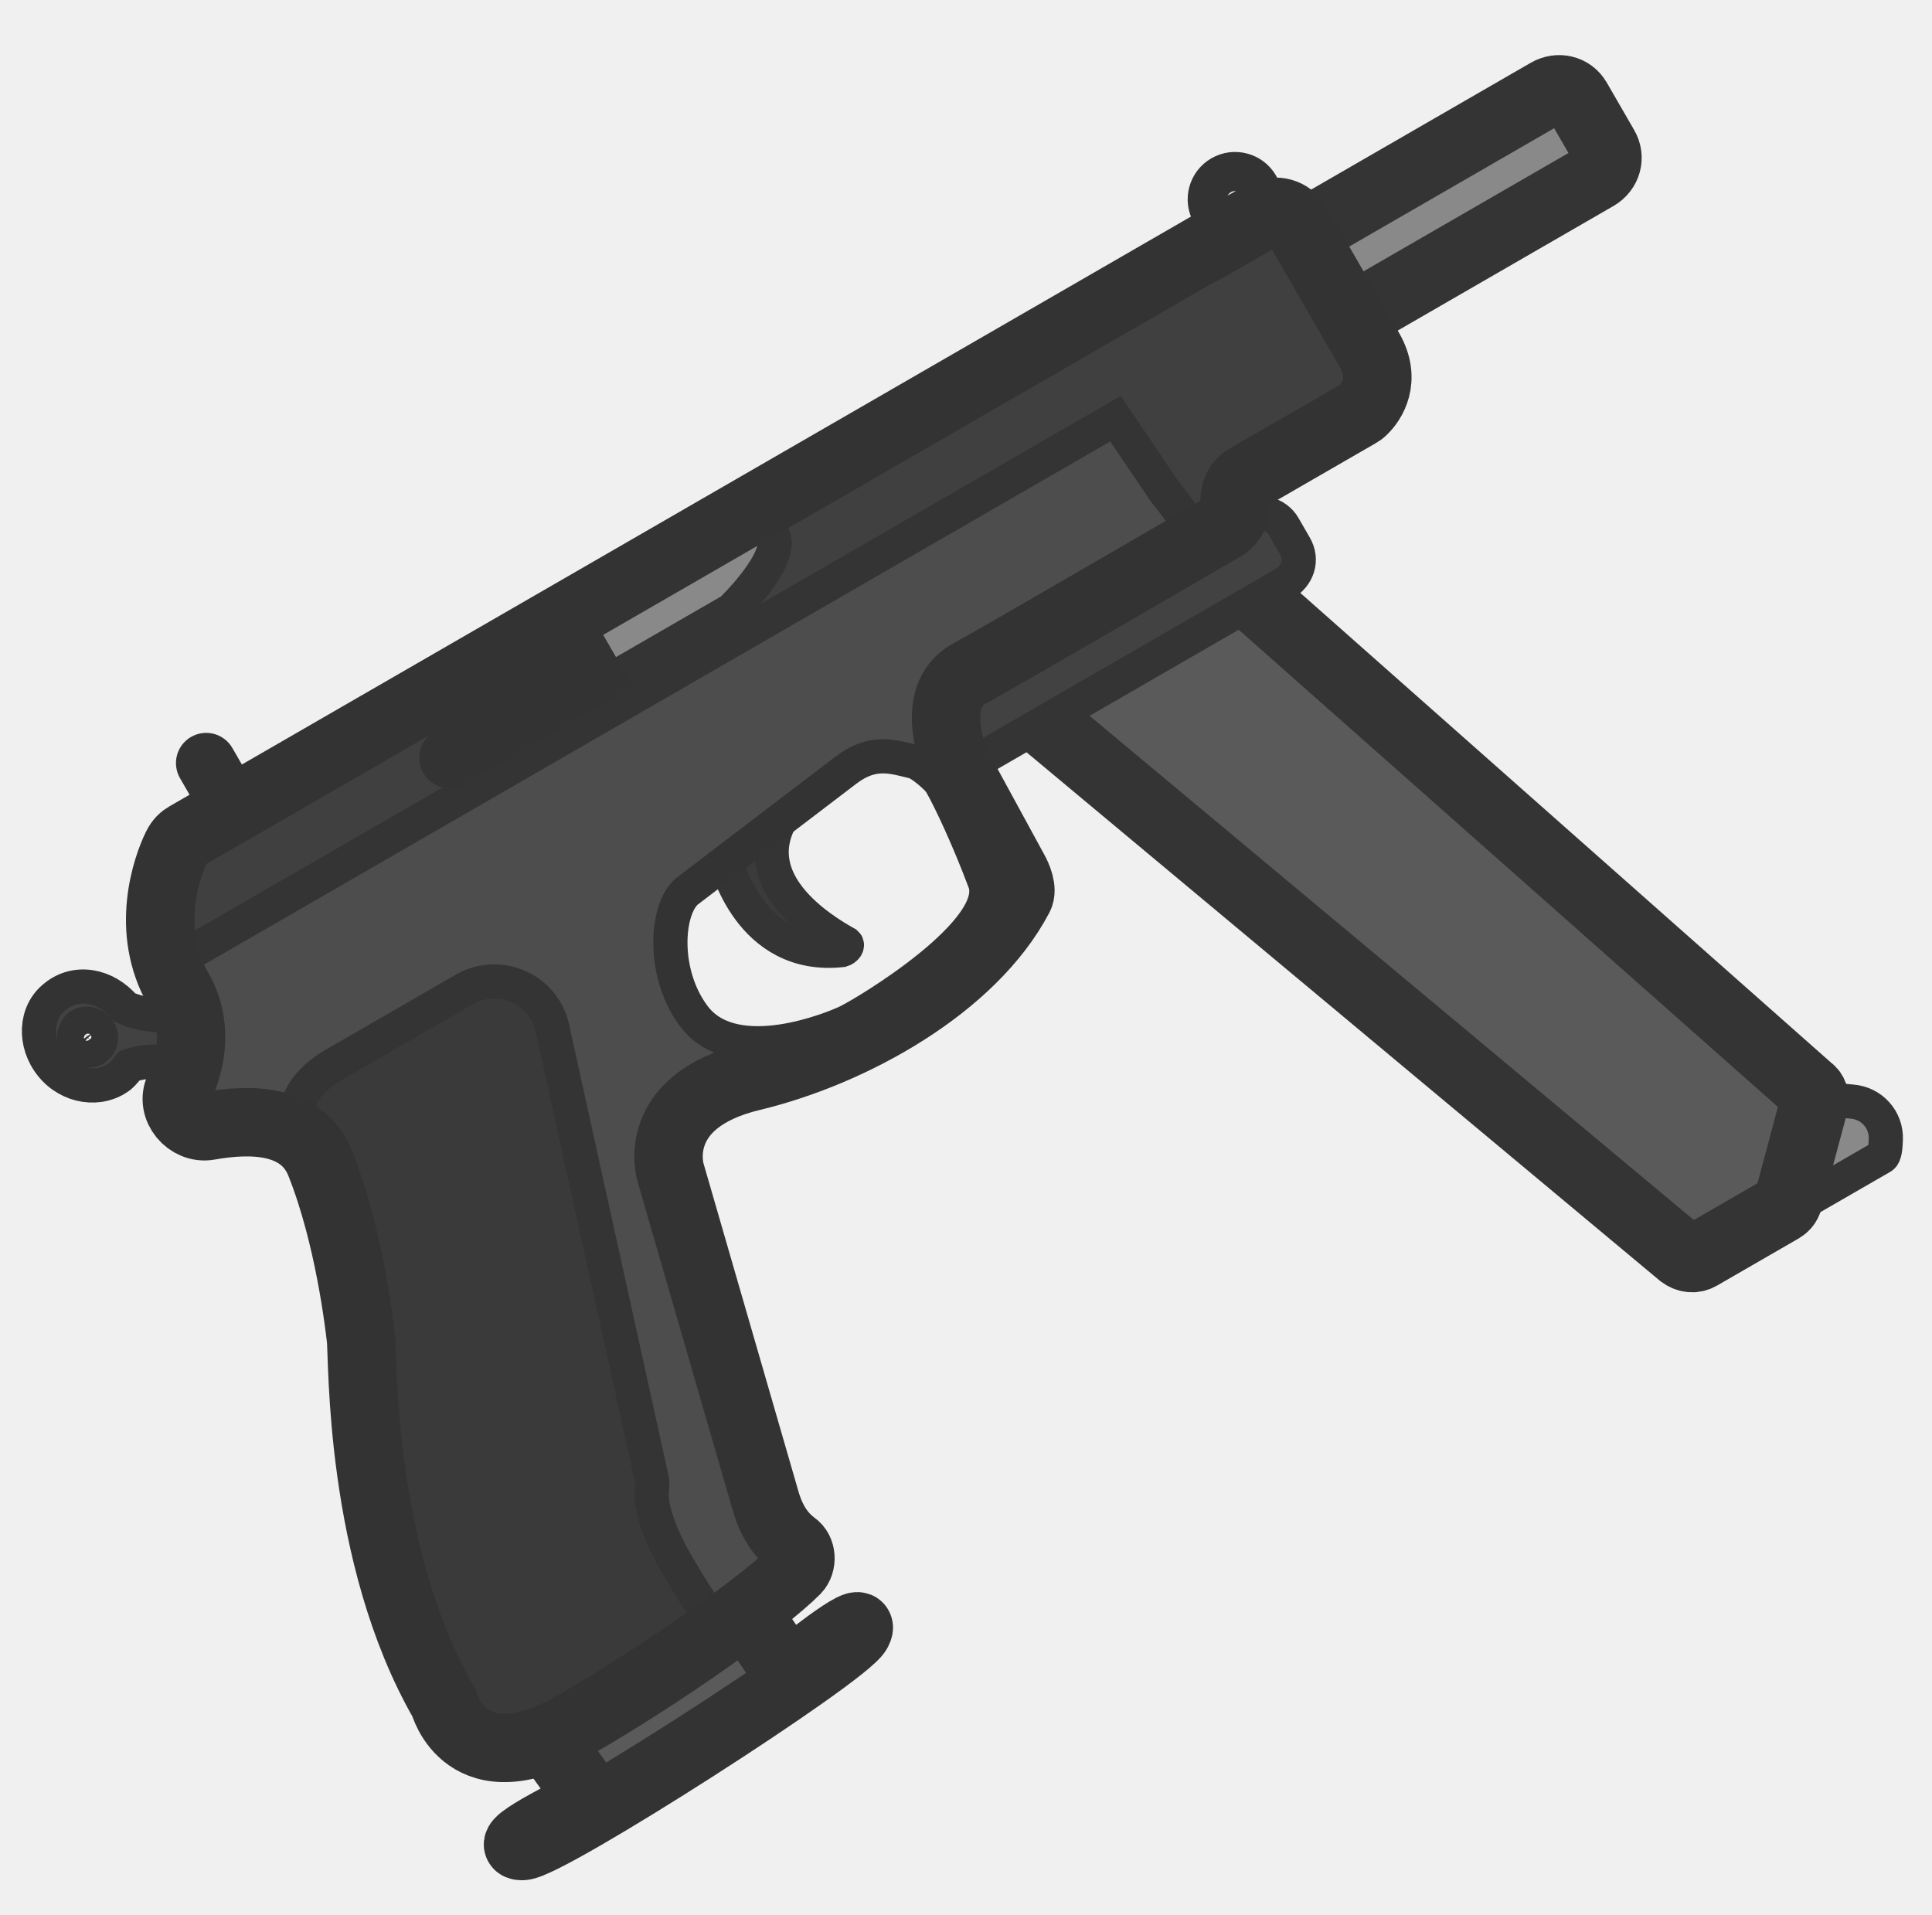
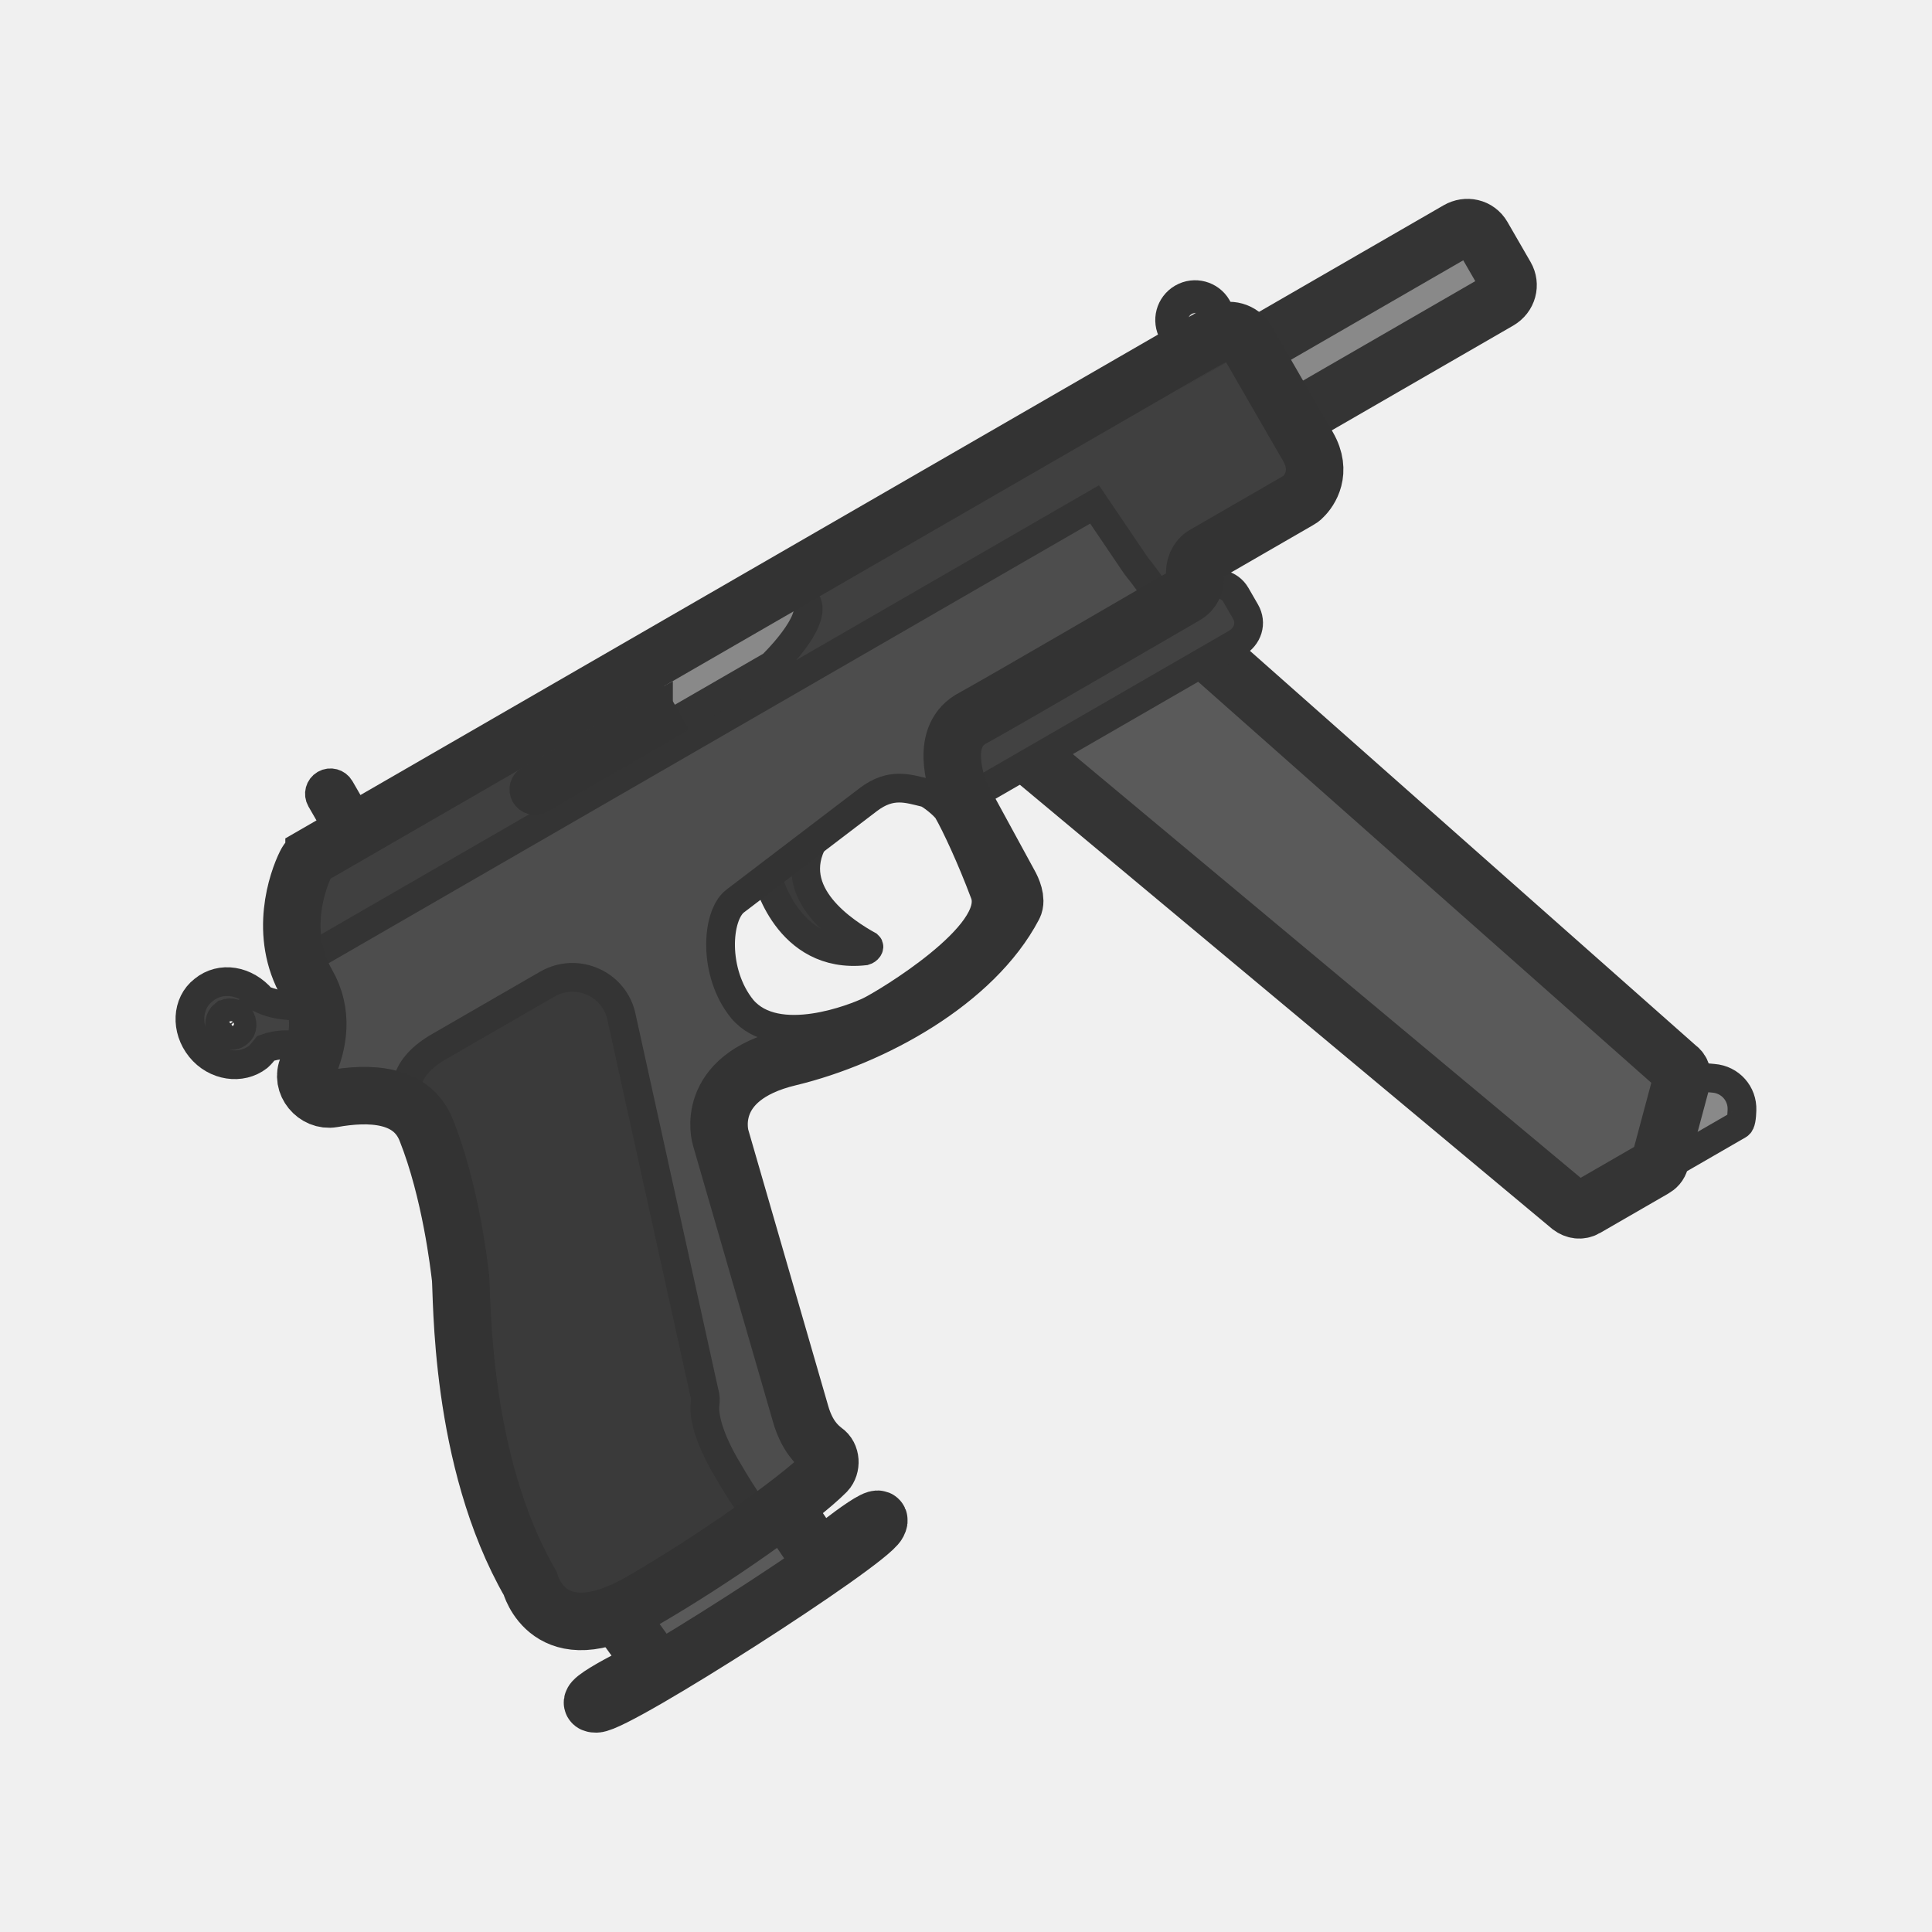
- <svg xmlns="http://www.w3.org/2000/svg" width="111" height="110" viewBox="0 0 111 110" fill="none">
-   <g clip-path="url(#clip0_619_1225)">
-     <path d="M102.94 69.459L108.115 66.472C108.289 66.371 108.331 65.941 108.347 65.468C108.392 64.34 107.547 63.379 106.394 63.29L104.924 63.154C103.566 63.01 102.443 64.18 102.568 65.5L102.94 69.459Z" fill="#898989" stroke="#343434" stroke-width="1.965" stroke-miterlimit="3.994" stroke-linecap="round" />
-     <path d="M41.698 49.449C41.698 49.449 43.032 55.173 48.373 54.583C48.572 54.526 48.739 54.313 48.62 54.208C47.084 53.355 42.806 50.665 44.901 46.962L41.698 49.449Z" fill="#3B3B3B" stroke="#343434" stroke-width="1.965" stroke-miterlimit="3.994" stroke-linecap="round" />
-     <path d="M56.903 38.931L96.618 72.069C96.925 72.298 97.311 72.365 97.659 72.164L102.312 69.478C102.529 69.352 102.678 69.209 102.752 68.934L104.222 63.447C104.314 63.104 104.225 62.749 103.944 62.563L67.665 30.456C67.359 30.227 66.972 30.16 66.668 30.336L56.122 35.671C55.687 35.922 55.54 36.471 55.791 36.906L56.771 38.602C56.734 38.739 56.853 38.844 56.903 38.931Z" fill="#5A5A5A" stroke="#343434" stroke-width="3.929" stroke-miterlimit="3.994" stroke-linecap="round" />
-     <path d="M54.143 39.772L71.538 29.73C72.364 29.253 73.324 29.51 73.751 30.249L74.404 31.38C74.856 32.163 74.573 33.079 73.747 33.556L54.918 44.428L53.486 41.949C53.103 41.184 53.335 40.181 54.143 39.772Z" fill="#424242" stroke="#343434" stroke-width="1.965" stroke-miterlimit="3.994" />
-     <path d="M41.951 91.271L30.417 98.513L34.002 103.471C34.002 103.471 28.54 106.09 30.012 106.062C31.483 106.033 48.566 95.083 49.27 93.725C49.975 92.367 45.299 96.199 45.299 96.199L41.951 91.271Z" fill="#5A5A5A" />
-     <path d="M30.417 98.513L41.951 91.271M30.417 98.513L30.417 98.513M30.417 98.513L34.002 103.471M41.951 91.271L30.417 98.513M41.951 91.271L45.299 96.199C45.299 96.199 49.975 92.367 49.27 93.725C48.566 95.083 31.483 106.033 30.012 106.062C28.54 106.09 34.002 103.471 34.002 103.471M34.002 103.471L30.417 98.513" stroke="#333333" stroke-width="3.929" stroke-miterlimit="3.994" stroke-linecap="round" />
-     <path d="M75.336 13.156L88.93 5.307C89.515 4.969 90.261 5.118 90.613 5.727L92.195 8.467C92.521 9.032 92.347 9.77 91.717 10.134L78.123 17.983C77.538 18.32 76.792 18.171 76.44 17.563L74.858 14.823C74.577 14.232 74.751 13.493 75.336 13.156Z" fill="#898989" stroke="#343434" stroke-width="3.929" stroke-miterlimit="3.994" stroke-linecap="round" />
-     <path d="M70.213 13.679L10.725 48.024C10.507 48.15 10.315 48.319 10.155 48.644C9.593 49.78 8.282 53.435 10.241 56.827C11.396 58.827 11.025 60.897 10.291 62.538C9.773 63.649 10.837 64.89 11.995 64.686C14.466 64.245 17.393 64.294 18.401 66.843C20.07 71.04 20.647 76.157 20.738 76.916C20.868 78.011 20.606 89.342 25.502 97.822C25.502 97.822 26.763 102.718 33.069 99.078C38.113 96.165 43.831 92.11 45.741 90.196C46.1 89.814 46.078 89.073 45.61 88.764C45.091 88.368 44.422 87.71 43.998 86.273L38.52 67.345C38.52 67.345 37.267 63.265 43.234 61.85C48.933 60.473 55.844 56.677 58.549 51.521C58.771 51.102 58.468 50.378 58.243 49.986L54.857 43.773C54.636 43.089 53.426 39.837 55.807 38.637C58.093 37.375 67.852 31.683 70.287 30.276C70.809 29.975 71.025 29.445 70.948 28.91C70.871 28.374 71.105 27.775 71.583 27.499L78.019 23.783C78.149 23.708 78.236 23.658 78.342 23.539C78.788 23.107 79.679 21.839 78.675 20.1L74.482 12.837C74.131 12.229 73.283 11.965 72.63 12.341C72.649 12.273 70.213 13.679 70.213 13.679ZM56.549 50.594C57.737 53.387 49.801 58.171 48.668 58.712C47.829 59.113 42.368 61.355 39.995 58.551C37.978 56.062 38.233 52.165 39.507 51.179L48.607 44.243C50.177 43.047 51.334 43.486 52.544 43.773C52.887 43.865 53.855 44.66 54.056 45.008C54.592 45.937 55.655 48.211 56.549 50.594Z" fill="#4D4D4D" />
-     <path d="M31.738 99.757L40.385 94.275C40.95 93.948 41.04 93.2 40.67 92.66C40.232 92.102 39.611 91.126 38.832 89.778C37.552 87.561 37.377 86.154 37.456 85.587C37.486 85.337 37.491 85.045 37.409 84.802L31.751 59.136C31.299 56.846 28.709 55.674 26.665 56.854L19.099 61.222C16.674 62.714 16.883 64.35 17.244 65.309C17.735 65.671 18.135 66.17 18.401 66.843C20.031 70.94 20.619 75.914 20.731 76.855C20.857 77.918 20.607 89.342 25.502 97.822C25.502 97.822 25.821 99.058 26.937 99.826C27.613 100.193 28.272 100.363 28.86 100.422C29.638 100.443 30.586 100.261 31.738 99.757Z" fill="#3A3A3A" stroke="#343434" stroke-width="1.965" stroke-miterlimit="3.994" stroke-linecap="round" />
-     <path fill-rule="evenodd" clip-rule="evenodd" d="M64.087 24.056L9.642 55.49C8.477 52.568 10.376 48.224 10.376 48.224L72.871 12.143L74.274 12.478L78.825 20.36C80.055 22.49 78.167 23.639 78.167 23.639L70.687 27.957C70.838 28.218 70.895 28.417 70.865 28.666C70.785 30.336 69.174 30.86 69.174 30.86C69.174 30.86 69.712 32.695 68.5 30.495C67.945 29.534 67.406 28.857 67.098 28.469C66.974 28.314 66.887 28.204 66.852 28.142L64.087 24.056Z" fill="#404040" />
-     <path d="M78.825 20.36C80.055 22.49 78.167 23.639 78.167 23.639L70.687 27.957C70.838 28.218 70.895 28.417 70.865 28.666C70.785 30.336 69.174 30.86 69.174 30.86C69.174 30.86 69.712 32.695 68.5 30.495C67.945 29.534 67.406 28.857 67.098 28.469C66.974 28.314 66.887 28.204 66.852 28.142L64.087 24.056L9.642 55.49C8.477 52.568 10.376 48.224 10.376 48.224L72.871 12.143L74.274 12.478M78.825 20.36C77.868 18.703 75.348 14.338 74.274 12.478M78.825 20.36L74.274 12.478" stroke="#343434" stroke-width="1.965" stroke-miterlimit="3.994" stroke-linecap="round" />
-     <path d="M35.025 39.097L42.026 35.055C42.026 35.055 45.195 32.008 44.373 30.685C43.552 29.362 41.048 30.749 41.048 30.749L34.221 34.691C34.221 34.691 33.167 35.879 33.669 36.749L35.025 39.097Z" fill="#898989" stroke="#343434" stroke-width="1.965" stroke-miterlimit="3.994" stroke-linecap="round" />
-     <path d="M12.498 43.465C12.29 43.104 11.829 42.981 11.469 43.189C11.108 43.397 10.985 43.858 11.193 44.218L12.298 46.132C12.506 46.492 12.967 46.615 13.327 46.407C13.687 46.2 13.811 45.739 13.603 45.379L12.498 43.465Z" fill="#424242" stroke="#333333" stroke-width="1.965" stroke-miterlimit="3.994" stroke-linecap="round" />
-     <path fill-rule="evenodd" clip-rule="evenodd" d="M70.088 9.946C69.256 10.426 68.971 11.49 69.451 12.321C69.932 13.153 70.995 13.438 71.827 12.958C72.659 12.478 72.944 11.414 72.463 10.582C71.983 9.751 70.92 9.466 70.088 9.946ZM70.55 11.687C70.42 11.462 70.497 11.174 70.722 11.044C70.947 10.915 71.235 10.992 71.365 11.217C71.495 11.442 71.418 11.729 71.193 11.859C70.968 11.989 70.68 11.912 70.55 11.687Z" fill="#424242" stroke="#333333" stroke-width="1.965" stroke-miterlimit="3.994" stroke-linecap="round" />
-     <path d="M7.187 57.895C6.072 56.567 4.346 56.289 3.166 57.259C2.006 58.161 1.933 59.943 2.954 61.209C3.974 62.475 5.744 62.729 6.905 61.827C7.097 61.658 7.265 61.445 7.432 61.233C8.203 60.961 9.142 60.85 10.969 61.302L10.962 58.199C10.025 58.369 8.519 58.485 7.187 57.895ZM4.55 58.953C4.873 58.709 5.328 58.794 5.616 59.092C5.886 59.458 5.869 59.932 5.546 60.176C5.249 60.464 4.715 60.429 4.445 60.063C4.132 59.722 4.271 59.173 4.55 58.953Z" fill="#424242" stroke="#333333" stroke-width="1.965" stroke-miterlimit="3.994" />
-     <path d="M48.669 58.712C49.801 58.171 57.738 53.387 56.55 50.594C55.656 48.211 54.593 45.936 54.057 45.008C53.856 44.66 52.888 43.865 52.544 43.773C51.335 43.486 50.178 43.047 48.608 44.243L39.508 51.178C38.234 52.164 37.979 56.062 39.995 58.55C42.368 61.355 47.83 59.113 48.669 58.712Z" stroke="#333333" stroke-width="1.965" stroke-miterlimit="3.994" />
-     <path d="M34.272 37.795L35.023 39.097C35.009 39.106 34.995 39.115 34.981 39.123L26.197 44.195C25.836 44.403 25.376 44.279 25.168 43.919C24.96 43.559 25.083 43.098 25.443 42.89L34.227 37.819C34.242 37.81 34.257 37.802 34.272 37.795Z" fill="#383838" stroke="#333333" stroke-width="1.965" stroke-miterlimit="3.994" stroke-linecap="round" />
-     <path d="M10.725 48.024L70.213 13.679C70.213 13.679 72.649 12.273 72.63 12.341C73.283 11.965 74.131 12.229 74.482 12.837L78.675 20.1C79.679 21.839 78.788 23.107 78.342 23.539C78.236 23.658 78.149 23.708 78.019 23.783L71.583 27.499C71.105 27.775 70.871 28.374 70.948 28.91C71.025 29.445 70.809 29.975 70.287 30.276C67.852 31.683 58.093 37.375 55.807 38.637C53.426 39.837 54.636 43.089 54.857 43.773L58.243 49.986C58.468 50.378 58.771 51.102 58.549 51.521C55.844 56.677 48.933 60.473 43.234 61.85C37.267 63.265 38.52 67.345 38.52 67.345L43.998 86.273C44.422 87.71 45.091 88.368 45.61 88.764C46.078 89.073 46.1 89.814 45.741 90.196C43.831 92.11 38.113 96.165 33.069 99.078C26.763 102.718 25.502 97.822 25.502 97.822C20.606 89.342 20.868 78.011 20.738 76.916C20.647 76.157 20.07 71.04 18.401 66.843C17.393 64.294 14.466 64.245 11.995 64.686C10.837 64.89 9.773 63.649 10.291 62.538C11.025 60.897 11.396 58.827 10.241 56.827C8.282 53.435 9.593 49.78 10.155 48.644C10.315 48.319 10.507 48.15 10.725 48.024Z" stroke="#333333" stroke-width="3.93" stroke-miterlimit="3.994" />
+ <svg xmlns="http://www.w3.org/2000/svg" width="110" height="110" viewBox="0 0 110 110" fill="none" version="1.1" id="svg45">
+   <g clip-path="url(#clip0_619_1225)" id="g38" transform="matrix(0.8327969,0,0,0.8327969,8.949512,8.68592)">
+     <path d="m 102.94,69.459 5.175,-2.988 c 0.174,-0.1 0.216,-0.53 0.232,-1.004 0.045,-1.127 -0.8,-2.089 -1.953,-2.177 l -1.47,-0.137 c -1.358,-0.143 -2.481,1.026 -2.356,2.346 z" fill="#898989" stroke="#343434" stroke-width="1.965" stroke-miterlimit="3.994" stroke-linecap="round" id="path2" />
+     <path d="m 41.698,49.449 c 0,0 1.333,5.724 6.675,5.133 0.199,-0.057 0.366,-0.27 0.247,-0.375 -1.536,-0.853 -5.814,-3.543 -3.719,-7.246 z" fill="#3b3b3b" stroke="#343434" stroke-width="1.965" stroke-miterlimit="3.994" stroke-linecap="round" id="path4" />
+     <path d="m 56.903,38.931 39.716,33.138 c 0.306,0.229 0.693,0.296 1.041,0.095 l 4.653,-2.686 c 0.217,-0.126 0.366,-0.269 0.44,-0.544 l 1.47,-5.487 c 0.092,-0.343 0.003,-0.698 -0.278,-0.883 L 67.665,30.456 C 67.359,30.227 66.972,30.16 66.668,30.336 L 56.122,35.671 c -0.435,0.251 -0.582,0.8 -0.331,1.235 l 0.979,1.696 c -0.037,0.137 0.082,0.243 0.132,0.33 z" fill="#5a5a5a" stroke="#343434" stroke-width="3.929" stroke-miterlimit="3.994" stroke-linecap="round" id="path6" />
+     <path d="M 54.143,39.772 71.538,29.73 c 0.826,-0.477 1.786,-0.22 2.213,0.52 l 0.653,1.131 c 0.452,0.783 0.17,1.7 -0.657,2.177 L 54.918,44.428 53.486,41.949 c -0.383,-0.764 -0.151,-1.768 0.657,-2.177 z" fill="#424242" stroke="#343434" stroke-width="1.965" stroke-miterlimit="3.994" id="path8" />
+     <path d="m 41.951,91.271 -11.534,7.242 3.585,4.958 c 0,0 -5.462,2.619 -3.99,2.591 1.471,-0.029 18.555,-10.979 19.259,-12.337 0.704,-1.358 -3.971,2.474 -3.971,2.474 z" fill="#5a5a5a" id="path10" />
+     <path d="m 30.417,98.513 11.534,-7.242 m -11.534,7.242 -4e-4,-5e-4 m 4e-4,5e-4 3.585,4.958 m 7.949,-12.2 -11.534,7.242 m 11.534,-7.242 3.348,4.928 c 0,0 4.676,-3.832 3.971,-2.474 -0.704,1.358 -17.788,12.308 -19.259,12.337 -1.471,0.028 3.99,-2.591 3.99,-2.591 m 0,0 -3.585,-4.958" stroke="#333333" stroke-width="3.929" stroke-miterlimit="3.994" stroke-linecap="round" id="path12" />
+     <path d="M 75.336,13.156 88.93,5.307 c 0.585,-0.338 1.331,-0.189 1.683,0.42 l 1.582,2.74 C 92.521,9.032 92.347,9.77 91.717,10.134 L 78.123,17.983 c -0.585,0.338 -1.331,0.189 -1.683,-0.42 L 74.858,14.823 C 74.577,14.232 74.751,13.493 75.336,13.156 Z" fill="#898989" stroke="#343434" stroke-width="3.929" stroke-miterlimit="3.994" stroke-linecap="round" id="path14" />
+     <path d="M 70.213,13.679 10.725,48.024 c -0.217,0.126 -0.41,0.294 -0.57,0.619 -0.562,1.136 -1.872,4.792 0.086,8.184 1.155,2 0.784,4.07 0.05,5.711 -0.518,1.111 0.546,2.352 1.704,2.147 2.471,-0.441 5.398,-0.392 6.406,2.158 1.669,4.197 2.246,9.314 2.337,10.073 0.131,1.095 -0.132,12.426 4.764,20.906 0,0 1.261,4.896 7.567,1.256 5.044,-2.912 10.762,-6.968 12.672,-8.882 0.359,-0.382 0.338,-1.123 -0.131,-1.432 -0.519,-0.396 -1.188,-1.054 -1.612,-2.49 l -5.478,-18.928 c 0,0 -1.253,-4.08 4.713,-5.495 5.699,-1.377 12.61,-5.172 15.315,-10.329 0.222,-0.418 -0.08,-1.143 -0.306,-1.534 L 54.857,43.773 c -0.221,-0.684 -1.431,-3.936 0.95,-5.136 2.286,-1.262 12.046,-6.955 14.481,-8.361 0.522,-0.301 0.738,-0.832 0.66,-1.367 -0.077,-0.535 0.157,-1.134 0.635,-1.41 l 6.436,-3.716 c 0.13,-0.075 0.217,-0.126 0.323,-0.244 0.447,-0.432 1.338,-1.7 0.333,-3.439 l -4.193,-7.262 c -0.351,-0.609 -1.2,-0.873 -1.852,-0.496 0.018,-0.069 -2.417,1.337 -2.417,1.337 z M 56.549,50.594 c 1.188,2.793 -6.748,7.577 -7.881,8.118 -0.839,0.401 -6.3,2.643 -8.673,-0.162 -2.017,-2.489 -1.762,-6.386 -0.487,-7.372 l 9.1,-6.935 c 1.57,-1.197 2.727,-0.757 3.937,-0.47 0.343,0.092 1.312,0.886 1.512,1.234 0.536,0.929 1.599,3.203 2.493,5.587 z" fill="#4d4d4d" id="path16" />
+     <path d="m 31.738,99.757 8.647,-5.482 c 0.565,-0.326 0.655,-1.074 0.285,-1.614 -0.439,-0.559 -1.059,-1.534 -1.838,-2.882 -1.28,-2.218 -1.455,-3.624 -1.376,-4.192 0.03,-0.249 0.035,-0.542 -0.047,-0.784 L 31.751,59.136 c -0.452,-2.29 -3.042,-3.462 -5.086,-2.282 l -7.566,4.369 c -2.425,1.491 -2.216,3.128 -1.854,4.087 0.49,0.361 0.89,0.86 1.157,1.534 1.629,4.097 2.218,9.071 2.33,10.012 0.126,1.063 -0.124,12.487 4.772,20.967 0,0 0.318,1.236 1.434,2.004 0.677,0.367 1.335,0.537 1.923,0.596 0.778,0.021 1.726,-0.161 2.878,-0.665 z" fill="#3a3a3a" stroke="#343434" stroke-width="1.965" stroke-miterlimit="3.994" stroke-linecap="round" id="path18" />
+     <path fill-rule="evenodd" clip-rule="evenodd" d="M 64.087,24.056 9.642,55.49 C 8.477,52.568 10.376,48.224 10.376,48.224 l 62.495,-36.081 1.403,0.335 4.551,7.882 c 1.23,2.131 -0.658,3.279 -0.658,3.279 l -7.479,4.318 c 0.151,0.261 0.207,0.46 0.177,0.709 -0.08,1.669 -1.69,2.194 -1.69,2.194 0,0 0.537,1.835 -0.674,-0.364 -0.555,-0.962 -1.093,-1.638 -1.402,-2.026 -0.124,-0.156 -0.211,-0.265 -0.247,-0.327 z" fill="#404040" id="path20" />
+     <path d="m 78.825,20.36 c 1.23,2.131 -0.658,3.279 -0.658,3.279 l -7.479,4.318 c 0.151,0.261 0.207,0.46 0.177,0.709 -0.08,1.669 -1.69,2.194 -1.69,2.194 0,0 0.537,1.835 -0.674,-0.364 -0.555,-0.962 -1.093,-1.638 -1.402,-2.026 -0.124,-0.156 -0.211,-0.265 -0.247,-0.327 L 64.087,24.056 9.642,55.49 C 8.477,52.568 10.376,48.224 10.376,48.224 l 62.495,-36.081 1.403,0.335 m 4.551,7.882 c -0.957,-1.657 -3.477,-6.022 -4.551,-7.882 m 4.551,7.882 -4.551,-7.882" stroke="#343434" stroke-width="1.965" stroke-miterlimit="3.994" stroke-linecap="round" id="path22" />
+     <path d="m 35.025,39.097 7.001,-4.042 c 0,0 3.169,-3.047 2.347,-4.37 -0.822,-1.323 -3.326,0.065 -3.326,0.065 l -6.827,3.942 c 0,0 -1.054,1.188 -0.551,2.058 z" fill="#898989" stroke="#343434" stroke-width="1.965" stroke-miterlimit="3.994" stroke-linecap="round" id="path24" />
+     <path d="m 12.498,43.465 c -0.208,-0.36 -0.669,-0.484 -1.029,-0.276 -0.36,0.208 -0.484,0.669 -0.276,1.029 l 1.105,1.914 c 0.208,0.36 0.669,0.484 1.029,0.276 0.36,-0.208 0.484,-0.669 0.276,-1.029 z" fill="#424242" stroke="#333333" stroke-width="1.965" stroke-miterlimit="3.994" stroke-linecap="round" id="path26" />
+     <path fill-rule="evenodd" clip-rule="evenodd" d="m 70.088,9.946 c -0.832,0.48 -1.117,1.544 -0.636,2.375 0.48,0.832 1.544,1.117 2.375,0.636 0.832,-0.48 1.117,-1.544 0.636,-2.375 C 71.983,9.751 70.92,9.466 70.088,9.946 Z m 0.462,1.741 c -0.13,-0.225 -0.053,-0.513 0.172,-0.643 0.225,-0.13 0.513,-0.053 0.643,0.172 0.13,0.225 0.053,0.513 -0.172,0.643 -0.225,0.13 -0.513,0.053 -0.643,-0.172 z" fill="#424242" stroke="#333333" stroke-width="1.965" stroke-miterlimit="3.994" stroke-linecap="round" id="path28" />
+     <path d="M 7.187,57.895 C 6.072,56.567 4.346,56.289 3.166,57.259 c -1.161,0.902 -1.234,2.684 -0.213,3.95 1.021,1.266 2.791,1.52 3.951,0.618 0.192,-0.169 0.36,-0.382 0.527,-0.594 0.771,-0.271 1.71,-0.383 3.537,0.07 l -0.007,-3.103 c -0.936,0.171 -2.443,0.286 -3.775,-0.304 z m -2.636,1.058 c 0.323,-0.244 0.778,-0.159 1.066,0.139 0.269,0.366 0.253,0.84 -0.07,1.084 C 5.249,60.464 4.715,60.429 4.445,60.063 4.132,59.722 4.271,59.173 4.55,58.953 Z" fill="#424242" stroke="#333333" stroke-width="1.965" stroke-miterlimit="3.994" id="path30" />
+     <path d="m 48.669,58.712 c 1.133,-0.541 9.069,-5.325 7.881,-8.118 -0.894,-2.383 -1.957,-4.658 -2.493,-5.587 -0.201,-0.348 -1.169,-1.142 -1.512,-1.234 -1.21,-0.287 -2.366,-0.727 -3.937,0.47 l -9.1,6.935 c -1.274,0.986 -1.529,4.883 0.487,7.372 2.373,2.805 7.835,0.563 8.673,0.162 z" stroke="#333333" stroke-width="1.965" stroke-miterlimit="3.994" id="path32" />
+     <path d="m 34.272,37.795 0.752,1.302 c -0.014,0.009 -0.028,0.018 -0.043,0.026 l -8.784,5.072 c -0.36,0.208 -0.821,0.085 -1.029,-0.276 -0.208,-0.36 -0.085,-0.821 0.276,-1.029 l 8.784,-5.072 c 0.015,-0.008 0.029,-0.016 0.044,-0.024 z" fill="#383838" stroke="#333333" stroke-width="1.965" stroke-miterlimit="3.994" stroke-linecap="round" id="path34" />
+     <path d="M 10.725,48.024 70.213,13.679 c 0,0 2.435,-1.406 2.417,-1.337 0.652,-0.377 1.5,-0.113 1.852,0.496 l 4.193,7.262 c 1.004,1.739 0.113,3.008 -0.333,3.439 -0.105,0.119 -0.192,0.169 -0.323,0.244 l -6.436,3.716 c -0.478,0.276 -0.712,0.875 -0.635,1.41 0.077,0.535 -0.139,1.066 -0.66,1.367 -2.435,1.406 -12.194,7.098 -14.481,8.361 -2.38,1.2 -1.171,4.452 -0.95,5.136 l 3.386,6.213 c 0.226,0.391 0.528,1.116 0.306,1.534 -2.705,5.157 -9.616,8.952 -15.315,10.329 -5.967,1.415 -4.713,5.495 -4.713,5.495 l 5.478,18.928 c 0.424,1.437 1.093,2.094 1.612,2.49 0.469,0.309 0.49,1.05 0.131,1.432 -1.91,1.914 -7.628,5.97 -12.672,8.882 C 26.763,102.718 25.502,97.822 25.502,97.822 20.606,89.342 20.868,78.011 20.738,76.916 20.647,76.157 20.07,71.04 18.401,66.843 17.393,64.294 14.466,64.245 11.995,64.686 10.837,64.89 9.773,63.649 10.291,62.538 11.025,60.897 11.396,58.827 10.241,56.827 8.282,53.435 9.593,49.78 10.155,48.644 c 0.161,-0.325 0.353,-0.494 0.57,-0.619 z" stroke="#333333" stroke-width="3.93" stroke-miterlimit="3.994" id="path36" />
  </g>
-   <defs>
+   <defs id="defs43">
    <clipPath id="clip0_619_1225">
-       <rect width="110" height="110" fill="white" transform="translate(0.0859375)" />
+       <rect width="110" height="110" fill="#ffffff" transform="translate(0.0859375)" id="rect40" x="0" y="0" />
    </clipPath>
  </defs>
</svg>
